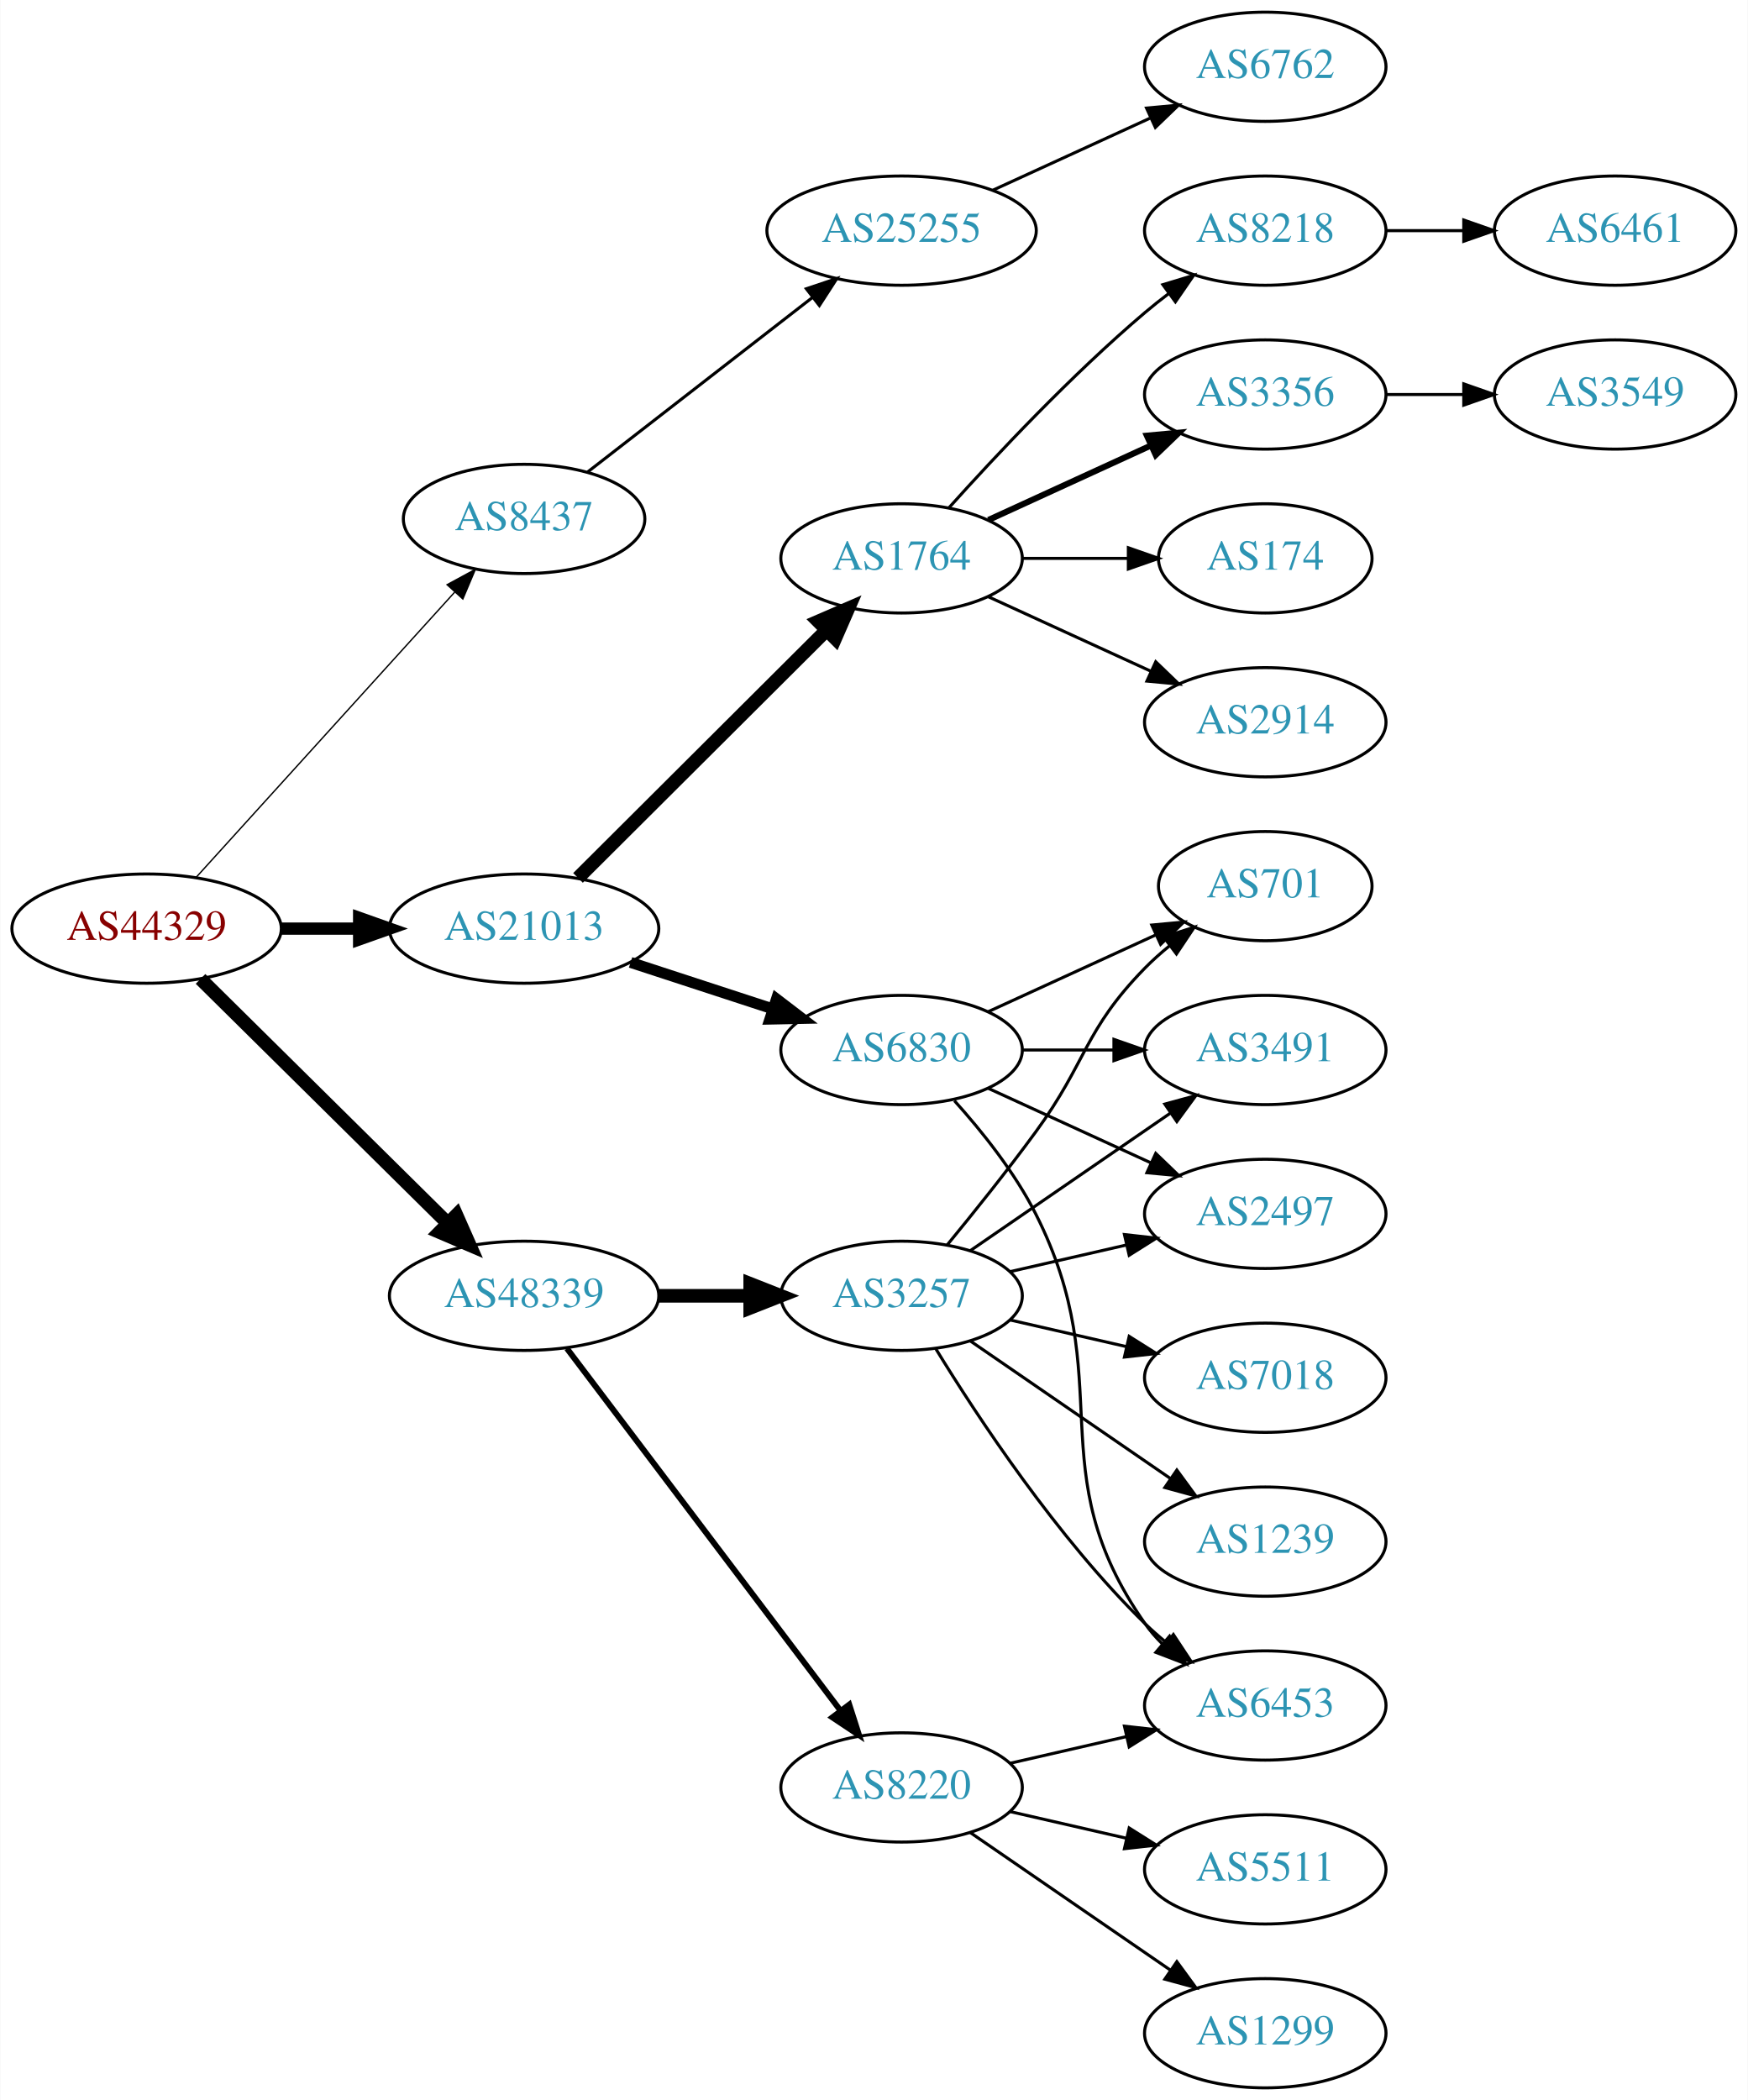
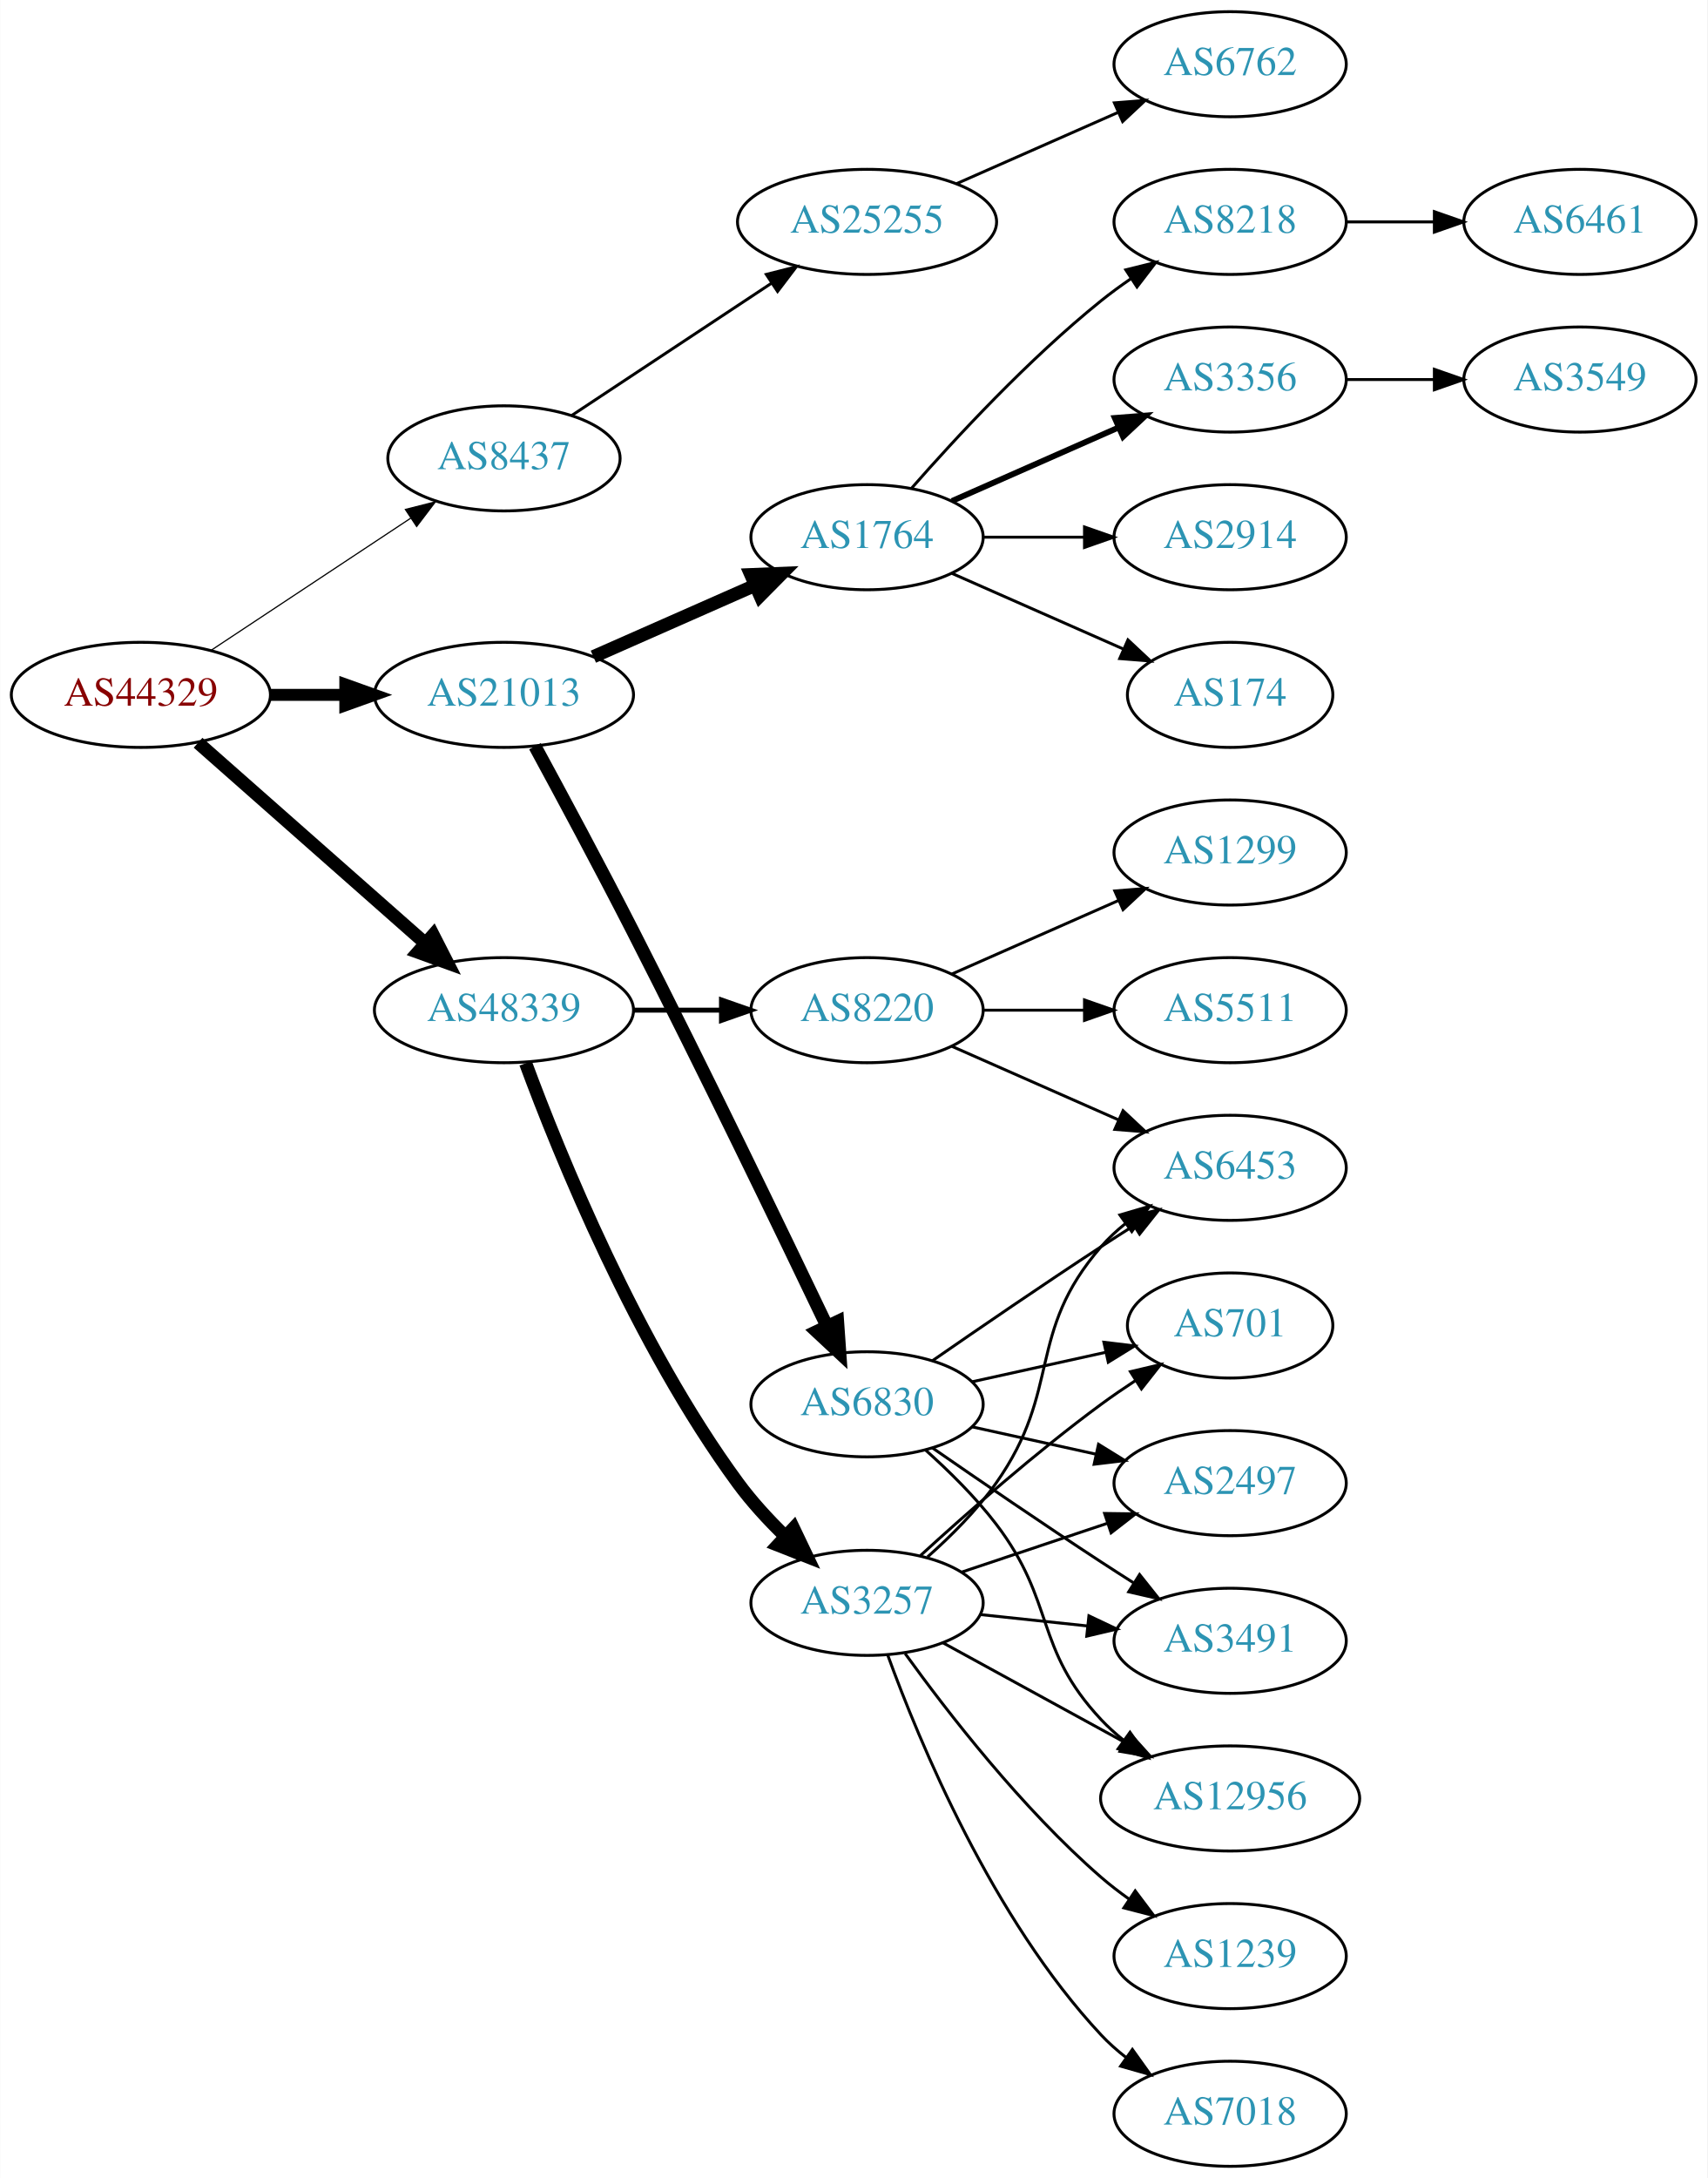
- <svg xmlns="http://www.w3.org/2000/svg" xmlns:xlink="http://www.w3.org/1999/xlink" width="576pt" height="692pt" viewBox="0.00 0.00 575.76 692.00">
-   <g id="graph0" class="graph" transform="scale(1 1) rotate(0) translate(4 688)">
-     <polygon fill="white" stroke="none" points="-4,4 -4,-688 571.762,-688 571.762,4 -4,4" />
+ <svg xmlns="http://www.w3.org/2000/svg" xmlns:xlink="http://www.w3.org/1999/xlink" width="585pt" height="746pt" viewBox="0.00 0.00 584.86 746.00">
+   <g id="graph0" class="graph" transform="scale(1 1) rotate(0) translate(4 742)">
+     <polygon fill="white" stroke="none" points="-4,4 -4,-742 580.862,-742 580.862,4 -4,4" />
    <g id="node1" class="node">
      <g id="a_node1">
        <a xlink:href="/asn/44329" xlink:title="AS44329 ~ NTS Netzwerk Telekom Service AG [AT]">
-           <ellipse fill="#ffffff" stroke="black" cx="44.196" cy="-382" rx="44.393" ry="18" />
-           <text text-anchor="middle" x="44.196" y="-378.3" font-family="Times,serif" font-size="14.00" fill="#880000">AS44329</text>
+           <ellipse fill="#ffffff" stroke="black" cx="44.196" cy="-504" rx="44.393" ry="18" />
+           <text text-anchor="middle" x="44.196" y="-500.3" font-family="Times,serif" font-size="14.00" fill="#880000">AS44329</text>
        </a>
      </g>
    </g>
    <g id="node2" class="node">
      <g id="a_node2">
        <a xlink:href="/asn/8437" xlink:title="AS8437 ~ Hutchison Drei Austria GmbH [AT]">
-           <ellipse fill="#ffffff" stroke="black" cx="168.588" cy="-517" rx="39.794" ry="18" />
-           <text text-anchor="middle" x="168.588" y="-513.3" font-family="Times,serif" font-size="14.00" fill="#2c94b3">AS8437</text>
+           <ellipse fill="#ffffff" stroke="black" cx="168.588" cy="-585" rx="39.794" ry="18" />
+           <text text-anchor="middle" x="168.588" y="-581.3" font-family="Times,serif" font-size="14.00" fill="#2c94b3">AS8437</text>
        </a>
      </g>
    </g>
    <g id="edge1" class="edge">
-       <path fill="none" stroke="black" stroke-width="0.45" d="M60.45,-398.825C81.913,-422.499 121.144,-465.771 145.711,-492.87" />
-       <polygon fill="black" stroke="black" stroke-width="0.45" points="143.217,-495.329 152.527,-500.387 148.403,-490.628 143.217,-495.329" />
+       <path fill="none" stroke="black" stroke-width="0.409" d="M68.217,-519.235C87.571,-532.044 115.406,-550.466 136.696,-564.555" />
+       <polygon fill="black" stroke="black" stroke-width="0.409" points="134.813,-567.506 145.084,-570.107 138.676,-561.669 134.813,-567.506" />
    </g>
    <g id="node3" class="node">
      <g id="a_node3">
        <a xlink:href="/asn/21013" xlink:title="AS21013 ~ Wels, AT [AT]">
-           <ellipse fill="#ffffff" stroke="black" cx="168.588" cy="-382" rx="44.393" ry="18" />
-           <text text-anchor="middle" x="168.588" y="-378.3" font-family="Times,serif" font-size="14.00" fill="#2c94b3">AS21013</text>
+           <ellipse fill="#ffffff" stroke="black" cx="168.588" cy="-504" rx="44.393" ry="18" />
+           <text text-anchor="middle" x="168.588" y="-500.3" font-family="Times,serif" font-size="14.00" fill="#2c94b3">AS21013</text>
        </a>
      </g>
    </g>
    <g id="edge2" class="edge">
-       <path fill="none" stroke="black" stroke-width="4.05" d="M88.692,-382C96.898,-382 105.569,-382 114.041,-382" />
-       <polygon fill="black" stroke="black" stroke-width="4.05" points="114.233,-385.544 124.233,-382 114.233,-378.456 114.233,-385.544" />
+       <path fill="none" stroke="black" stroke-width="4.091" d="M88.692,-504C96.898,-504 105.569,-504 114.041,-504" />
+       <polygon fill="black" stroke="black" stroke-width="4.091" points="114.233,-507.58 124.233,-504 114.233,-500.421 114.233,-507.58" />
    </g>
    <g id="node4" class="node">
      <g id="a_node4">
        <a xlink:href="/asn/48339" xlink:title="AS48339 ~ Raiffeisen Rechenzentrum GmbH [AT]">
-           <ellipse fill="#ffffff" stroke="black" cx="168.588" cy="-261" rx="44.393" ry="18" />
-           <text text-anchor="middle" x="168.588" y="-257.3" font-family="Times,serif" font-size="14.00" fill="#2c94b3">AS48339</text>
+           <ellipse fill="#ffffff" stroke="black" cx="168.588" cy="-396" rx="44.393" ry="18" />
+           <text text-anchor="middle" x="168.588" y="-392.3" font-family="Times,serif" font-size="14.00" fill="#2c94b3">AS48339</text>
        </a>
      </g>
    </g>
    <g id="edge3" class="edge">
-       <path fill="none" stroke="black" stroke-width="4.5" d="M61.958,-365.429C82.989,-344.637 119.21,-308.828 143.282,-285.029" />
-       <polygon fill="black" stroke="black" stroke-width="4.5" points="146.293,-287.59 150.636,-277.759 140.757,-281.989 146.293,-287.59" />
+       <path fill="none" stroke="black" stroke-width="4.5" d="M63.785,-487.597C84.482,-469.333 118.089,-439.678 141.434,-419.079" />
+       <polygon fill="black" stroke="black" stroke-width="4.5" points="144.333,-421.772 149.226,-412.203 139.122,-415.867 144.333,-421.772" />
    </g>
    <g id="node5" class="node">
      <g id="a_node5">
        <a xlink:href="/asn/25255" xlink:title="AS25255 ~ ==&gt; TELE2 AUSTRIA &lt;== [AT]">
-           <ellipse fill="#ffffff" stroke="black" cx="292.98" cy="-612" rx="44.393" ry="18" />
-           <text text-anchor="middle" x="292.98" y="-608.3" font-family="Times,serif" font-size="14.00" fill="#2c94b3">AS25255</text>
+           <ellipse fill="#ffffff" stroke="black" cx="292.98" cy="-666" rx="44.393" ry="18" />
+           <text text-anchor="middle" x="292.98" y="-662.3" font-family="Times,serif" font-size="14.00" fill="#2c94b3">AS25255</text>
        </a>
      </g>
    </g>
    <g id="edge4" class="edge">
-       <path fill="none" stroke="black" d="M189.525,-532.475C209.675,-548.115 240.995,-572.425 263.704,-590.052" />
-       <polygon fill="black" stroke="black" points="261.599,-592.848 271.644,-596.215 265.891,-587.319 261.599,-592.848" />
+       <path fill="none" stroke="black" d="M191.753,-599.668C210.885,-612.33 238.753,-630.774 260.249,-645" />
+       <polygon fill="black" stroke="black" points="258.461,-648.014 268.732,-650.614 262.325,-642.176 258.461,-648.014" />
    </g>
    <g id="node7" class="node">
      <g id="a_node7">
        <a xlink:href="/asn/1764" xlink:title="AS1764 ~ NEXTLAYER-AS [AT]">
-           <ellipse fill="#ffffff" stroke="black" cx="292.98" cy="-504" rx="39.794" ry="18" />
-           <text text-anchor="middle" x="292.98" y="-500.3" font-family="Times,serif" font-size="14.00" fill="#2c94b3">AS1764</text>
+           <ellipse fill="#ffffff" stroke="black" cx="292.98" cy="-558" rx="39.794" ry="18" />
+           <text text-anchor="middle" x="292.98" y="-554.3" font-family="Times,serif" font-size="14.00" fill="#2c94b3">AS1764</text>
        </a>
      </g>
    </g>
    <g id="edge6" class="edge">
-       <path fill="none" stroke="black" stroke-width="4.5" d="M186.35,-398.708C207.499,-419.789 244.01,-456.183 268.079,-480.175" />
-       <polygon fill="black" stroke="black" stroke-width="4.5" points="265.559,-483.223 275.421,-487.494 271.119,-477.646 265.559,-483.223" />
+       <path fill="none" stroke="black" stroke-width="4.5" d="M199.216,-517.072C215.81,-524.393 236.67,-533.597 254.403,-541.421" />
+       <polygon fill="black" stroke="black" stroke-width="4.5" points="253.148,-545.171 263.887,-545.605 256.327,-537.966 253.148,-545.171" />
    </g>
    <g id="node8" class="node">
      <g id="a_node8">
        <a xlink:href="/asn/6830" xlink:title="AS6830 ~ LGI-UPC [AT]">
-           <ellipse fill="#ffffff" stroke="black" cx="292.98" cy="-342" rx="39.794" ry="18" />
-           <text text-anchor="middle" x="292.98" y="-338.3" font-family="Times,serif" font-size="14.00" fill="#2c94b3">AS6830</text>
+           <ellipse fill="#ffffff" stroke="black" cx="292.98" cy="-261" rx="39.794" ry="18" />
+           <text text-anchor="middle" x="292.98" y="-257.3" font-family="Times,serif" font-size="14.00" fill="#2c94b3">AS6830</text>
        </a>
      </g>
    </g>
    <g id="edge7" class="edge">
-       <path fill="none" stroke="black" stroke-width="3.6" d="M203.681,-370.858C218.187,-366.117 235.239,-360.544 250.469,-355.567" />
-       <polygon fill="black" stroke="black" stroke-width="3.6" points="251.752,-358.83 260.17,-352.396 249.578,-352.176 251.752,-358.83" />
-     </g>
-     <g id="node19" class="node">
-       <g id="a_node19">
-         <a xlink:href="/asn/3257" xlink:title="AS3257 ~ GTT [DE]">
-           <ellipse fill="#ffffff" stroke="black" cx="292.98" cy="-261" rx="39.794" ry="18" />
-           <text text-anchor="middle" x="292.98" y="-257.3" font-family="Times,serif" font-size="14.00" fill="#2c94b3">AS3257</text>
-         </a>
-       </g>
-     </g>
-     <g id="edge18" class="edge">
-       <path fill="none" stroke="black" stroke-width="4.5" d="M213.084,-261C222.773,-261 233.11,-261 243.002,-261" />
-       <polygon fill="black" stroke="black" stroke-width="4.5" points="243.105,-264.938 253.105,-261 243.105,-257.063 243.105,-264.938" />
+       <path fill="none" stroke="black" stroke-width="4.5" d="M179.206,-486.397C188.081,-470.052 201.546,-444.998 212.784,-423 236.921,-375.755 263.807,-320.068 279.225,-287.821" />
+       <polygon fill="black" stroke="black" stroke-width="4.5" points="282.872,-289.321 283.626,-278.6 275.765,-285.929 282.872,-289.321" />
    </g>
    <g id="node20" class="node">
      <g id="a_node20">
        <a xlink:href="/asn/8220" xlink:title="AS8220 ~ COLT [GB]">
-           <ellipse fill="#ffffff" stroke="black" cx="292.98" cy="-99" rx="39.794" ry="18" />
-           <text text-anchor="middle" x="292.98" y="-95.3" font-family="Times,serif" font-size="14.00" fill="#2c94b3">AS8220</text>
+           <ellipse fill="#ffffff" stroke="black" cx="292.98" cy="-396" rx="39.794" ry="18" />
+           <text text-anchor="middle" x="292.98" y="-392.3" font-family="Times,serif" font-size="14.00" fill="#2c94b3">AS8220</text>
        </a>
      </g>
    </g>
    <g id="edge19" class="edge">
-       <path fill="none" stroke="black" stroke-width="1.929" d="M182.686,-243.663C204.311,-215.04 247.582,-157.767 272.705,-124.514" />
-       <polygon fill="black" stroke="black" stroke-width="1.929" points="275.741,-126.301 278.976,-116.212 270.156,-122.081 275.741,-126.301" />
+       <path fill="none" stroke="black" stroke-width="1.688" d="M213.084,-396C222.773,-396 233.11,-396 243.002,-396" />
+       <polygon fill="black" stroke="black" stroke-width="1.688" points="243.105,-399.5 253.105,-396 243.105,-392.5 243.105,-399.5" />
+     </g>
+     <g id="node21" class="node">
+       <g id="a_node21">
+         <a xlink:href="/asn/3257" xlink:title="AS3257 ~ GTT [DE]">
+           <ellipse fill="#ffffff" stroke="black" cx="292.98" cy="-193" rx="39.794" ry="18" />
+           <text text-anchor="middle" x="292.98" y="-189.3" font-family="Times,serif" font-size="14.00" fill="#2c94b3">AS3257</text>
+         </a>
+       </g>
+     </g>
+     <g id="edge20" class="edge">
+       <path fill="none" stroke="black" stroke-width="4.5" d="M176.013,-377.825C187.575,-346.575 213.963,-281.449 248.784,-234 253.41,-227.696 259.073,-221.539 264.756,-215.991" />
+       <polygon fill="black" stroke="black" stroke-width="4.5" points="267.79,-218.546 272.422,-208.849 262.422,-212.784 267.79,-218.546" />
    </g>
    <g id="node6" class="node">
      <g id="a_node6">
        <a xlink:href="/asn/6762" xlink:title="AS6762 ~ TELECOM ITALIA SPARKLE S.p.A. [IT]">
-           <ellipse fill="#ffffff" stroke="black" cx="412.823" cy="-666" rx="39.794" ry="18" />
-           <text text-anchor="middle" x="412.823" y="-662.3" font-family="Times,serif" font-size="14.00" fill="#2c94b3">AS6762</text>
+           <ellipse fill="#ffffff" stroke="black" cx="417.373" cy="-720" rx="39.794" ry="18" />
+           <text text-anchor="middle" x="417.373" y="-716.3" font-family="Times,serif" font-size="14.00" fill="#2c94b3">AS6762</text>
        </a>
      </g>
    </g>
    <g id="edge5" class="edge">
-       <path fill="none" stroke="black" d="M323.11,-625.348C338.721,-632.502 358.119,-641.391 374.791,-649.03" />
-       <polygon fill="black" stroke="black" points="373.694,-652.378 384.243,-653.362 376.61,-646.014 373.694,-652.378" />
+       <path fill="none" stroke="black" d="M323.608,-679.072C340.203,-686.393 361.062,-695.597 378.795,-703.421" />
+       <polygon fill="black" stroke="black" points="377.717,-706.77 388.279,-707.605 380.543,-700.366 377.717,-706.77" />
    </g>
    <g id="node9" class="node">
      <g id="a_node9">
-         <a xlink:href="/asn/2914" xlink:title="AS2914 ~ NTT America, Inc. [US]">
-           <ellipse fill="#ffffff" stroke="black" cx="412.823" cy="-450" rx="39.794" ry="18" />
-           <text text-anchor="middle" x="412.823" y="-446.3" font-family="Times,serif" font-size="14.00" fill="#2c94b3">AS2914</text>
+         <a xlink:href="/asn/8218" xlink:title="AS8218 ~ legacy Neotelecoms [FR]">
+           <ellipse fill="#ffffff" stroke="black" cx="417.373" cy="-666" rx="39.794" ry="18" />
+           <text text-anchor="middle" x="417.373" y="-662.3" font-family="Times,serif" font-size="14.00" fill="#2c94b3">AS8218</text>
        </a>
      </g>
    </g>
    <g id="edge8" class="edge">
-       <path fill="none" stroke="black" d="M321.609,-491.339C337.566,-484.027 357.837,-474.739 375.119,-466.819" />
-       <polygon fill="black" stroke="black" points="376.734,-469.929 384.367,-462.581 373.818,-463.565 376.734,-469.929" />
+       <path fill="none" stroke="black" d="M308.133,-574.663C323.234,-591.894 348.355,-619.024 373.176,-639 376.432,-641.62 379.957,-644.192 383.542,-646.646" />
+       <polygon fill="black" stroke="black" points="381.629,-649.577 391.914,-652.121 385.46,-643.719 381.629,-649.577" />
    </g>
    <g id="node10" class="node">
      <g id="a_node10">
-         <a xlink:href="/asn/8218" xlink:title="AS8218 ~ legacy Neotelecoms [FR]">
-           <ellipse fill="#ffffff" stroke="black" cx="412.823" cy="-612" rx="39.794" ry="18" />
-           <text text-anchor="middle" x="412.823" y="-608.3" font-family="Times,serif" font-size="14.00" fill="#2c94b3">AS8218</text>
+         <a xlink:href="/asn/3356" xlink:title="AS3356 ~ Level 3 Parent, LLC [US]">
+           <ellipse fill="#ffffff" stroke="black" cx="417.373" cy="-612" rx="39.794" ry="18" />
+           <text text-anchor="middle" x="417.373" y="-608.3" font-family="Times,serif" font-size="14.00" fill="#2c94b3">AS3356</text>
        </a>
      </g>
    </g>
    <g id="edge9" class="edge">
-       <path fill="none" stroke="black" d="M308.626,-520.725C323.927,-537.765 349.025,-564.523 373.176,-585 375.674,-587.117 378.334,-589.232 381.045,-591.293" />
-       <polygon fill="black" stroke="black" points="379.082,-594.194 389.222,-597.266 383.212,-588.541 379.082,-594.194" />
+       <path fill="none" stroke="black" stroke-width="2" d="M322.06,-570.389C339.008,-577.866 360.805,-587.483 379.174,-595.588" />
+       <polygon fill="black" stroke="black" stroke-width="2" points="377.862,-598.834 388.424,-599.669 380.688,-592.43 377.862,-598.834" />
    </g>
    <g id="node11" class="node">
      <g id="a_node11">
-         <a xlink:href="/asn/3356" xlink:title="AS3356 ~ Level 3 Parent, LLC [US]">
-           <ellipse fill="#ffffff" stroke="black" cx="412.823" cy="-558" rx="39.794" ry="18" />
-           <text text-anchor="middle" x="412.823" y="-554.3" font-family="Times,serif" font-size="14.00" fill="#2c94b3">AS3356</text>
+         <a xlink:href="/asn/2914" xlink:title="AS2914 ~ NTT America, Inc. [US]">
+           <ellipse fill="#ffffff" stroke="black" cx="417.373" cy="-558" rx="39.794" ry="18" />
+           <text text-anchor="middle" x="417.373" y="-554.3" font-family="Times,serif" font-size="14.00" fill="#2c94b3">AS2914</text>
        </a>
      </g>
    </g>
    <g id="edge10" class="edge">
-       <path fill="none" stroke="black" stroke-width="2" d="M321.609,-516.661C337.566,-523.973 357.837,-533.261 375.119,-541.181" />
-       <polygon fill="black" stroke="black" stroke-width="2" points="373.818,-544.435 384.367,-545.419 376.734,-538.071 373.818,-544.435" />
+       <path fill="none" stroke="black" d="M332.706,-558C343.644,-558 355.695,-558 367.161,-558" />
+       <polygon fill="black" stroke="black" points="367.479,-561.5 377.479,-558 367.479,-554.5 367.479,-561.5" />
    </g>
    <g id="node12" class="node">
      <g id="a_node12">
        <a xlink:href="/asn/174" xlink:title="AS174 ~ Cogent Communications [US]">
-           <ellipse fill="#ffffff" stroke="black" cx="412.823" cy="-504" rx="35.194" ry="18" />
-           <text text-anchor="middle" x="412.823" y="-500.3" font-family="Times,serif" font-size="14.00" fill="#2c94b3">AS174</text>
+           <ellipse fill="#ffffff" stroke="black" cx="417.373" cy="-504" rx="35.194" ry="18" />
+           <text text-anchor="middle" x="417.373" y="-500.3" font-family="Times,serif" font-size="14.00" fill="#2c94b3">AS174</text>
        </a>
      </g>
    </g>
    <g id="edge11" class="edge">
-       <path fill="none" stroke="black" d="M332.893,-504C343.98,-504 356.139,-504 367.522,-504" />
-       <polygon fill="black" stroke="black" points="367.703,-507.5 377.703,-504 367.703,-500.5 367.703,-507.5" />
+       <path fill="none" stroke="black" d="M322.06,-545.611C339.488,-537.922 362.045,-527.969 380.729,-519.726" />
+       <polygon fill="black" stroke="black" points="382.362,-522.831 390.099,-515.592 379.537,-516.427 382.362,-522.831" />
+     </g>
+     <g id="node14" class="node">
+       <g id="a_node14">
+         <a xlink:href="/asn/701" xlink:title="AS701 ~ UUNET [US]">
+           <ellipse fill="#ffffff" stroke="black" cx="417.373" cy="-288" rx="35.194" ry="18" />
+           <text text-anchor="middle" x="417.373" y="-284.3" font-family="Times,serif" font-size="14.00" fill="#2c94b3">AS701</text>
+         </a>
+       </g>
+     </g>
+     <g id="edge13" class="edge">
+       <path fill="none" stroke="black" d="M329.053,-268.737C343.287,-271.877 359.841,-275.529 374.686,-278.804" />
+       <polygon fill="black" stroke="black" points="374.12,-282.263 384.64,-281 375.628,-275.428 374.12,-282.263" />
+     </g>
+     <g id="node15" class="node">
+       <g id="a_node15">
+         <a xlink:href="/asn/6453" xlink:title="AS6453 ~ TATA COMMUNICATIONS (AMERICA) INC [US]">
+           <ellipse fill="#ffffff" stroke="black" cx="417.373" cy="-342" rx="39.794" ry="18" />
+           <text text-anchor="middle" x="417.373" y="-338.3" font-family="Times,serif" font-size="14.00" fill="#2c94b3">AS6453</text>
+         </a>
+       </g>
+     </g>
+     <g id="edge14" class="edge">
+       <path fill="none" stroke="black" d="M315.337,-275.901C331.188,-286.877 353.391,-302.079 373.176,-315 376.758,-317.339 380.529,-319.759 384.289,-322.144" />
+       <polygon fill="black" stroke="black" points="382.623,-325.231 392.95,-327.596 386.352,-319.307 382.623,-325.231" />
+     </g>
+     <g id="node16" class="node">
+       <g id="a_node16">
+         <a xlink:href="/asn/2497" xlink:title="AS2497 ~ Internet Initiative Japan Inc. [JP]">
+           <ellipse fill="#ffffff" stroke="black" cx="417.373" cy="-234" rx="39.794" ry="18" />
+           <text text-anchor="middle" x="417.373" y="-230.3" font-family="Times,serif" font-size="14.00" fill="#2c94b3">AS2497</text>
+         </a>
+       </g>
+     </g>
+     <g id="edge15" class="edge">
+       <path fill="none" stroke="black" d="M329.053,-253.263C342.24,-250.354 357.42,-247.005 371.386,-243.924" />
+       <polygon fill="black" stroke="black" points="372.284,-247.31 381.295,-241.738 370.776,-240.475 372.284,-247.31" />
+     </g>
+     <g id="node17" class="node">
+       <g id="a_node17">
+         <a xlink:href="/asn/3491" xlink:title="AS3491 ~ PCCW Global, Inc. [US]">
+           <ellipse fill="#ffffff" stroke="black" cx="417.373" cy="-180" rx="39.794" ry="18" />
+           <text text-anchor="middle" x="417.373" y="-176.3" font-family="Times,serif" font-size="14.00" fill="#2c94b3">AS3491</text>
+         </a>
+       </g>
+     </g>
+     <g id="edge16" class="edge">
+       <path fill="none" stroke="black" d="M315.337,-246.099C331.188,-235.123 353.391,-219.921 373.176,-207 376.758,-204.661 380.529,-202.241 384.289,-199.856" />
+       <polygon fill="black" stroke="black" points="386.352,-202.693 392.95,-194.404 382.623,-196.769 386.352,-202.693" />
+     </g>
+     <g id="node18" class="node">
+       <g id="a_node18">
+         <a xlink:href="/asn/12956" xlink:title="AS12956 ~ TELXIUS [ES]">
+           <ellipse fill="#ffffff" stroke="black" cx="417.373" cy="-126" rx="44.393" ry="18" />
+           <text text-anchor="middle" x="417.373" y="-122.3" font-family="Times,serif" font-size="14.00" fill="#2c94b3">AS12956</text>
+         </a>
+       </g>
+     </g>
+     <g id="edge17" class="edge">
+       <path fill="none" stroke="black" d="M312.935,-245.412C321.001,-238.201 330.147,-229.203 337.176,-220 357.695,-193.135 350.07,-177.674 373.176,-153 375.545,-150.47 378.201,-148.083 381.001,-145.852" />
+       <polygon fill="black" stroke="black" points="383.071,-148.674 389.151,-139.998 378.987,-142.989 383.071,-148.674" />
    </g>
    <g id="node13" class="node">
      <g id="a_node13">
-         <a xlink:href="/asn/701" xlink:title="AS701 ~ UUNET [US]">
-           <ellipse fill="#ffffff" stroke="black" cx="412.823" cy="-396" rx="35.194" ry="18" />
-           <text text-anchor="middle" x="412.823" y="-392.3" font-family="Times,serif" font-size="14.00" fill="#2c94b3">AS701</text>
+         <a xlink:href="/asn/6461" xlink:title="AS6461 ~ Zayo Bandwidth [US]">
+           <ellipse fill="#ffffff" stroke="black" cx="537.215" cy="-666" rx="39.794" ry="18" />
+           <text text-anchor="middle" x="537.215" y="-662.3" font-family="Times,serif" font-size="14.00" fill="#2c94b3">AS6461</text>
        </a>
      </g>
    </g>
    <g id="edge12" class="edge">
-       <path fill="none" stroke="black" d="M321.609,-354.661C338.025,-362.183 359.007,-371.798 376.604,-379.861" />
-       <polygon fill="black" stroke="black" points="375.432,-383.174 385.981,-384.158 378.348,-376.811 375.432,-383.174" />
-     </g>
-     <g id="node14" class="node">
-       <g id="a_node14">
-         <a xlink:href="/asn/3491" xlink:title="AS3491 ~ PCCW Global, Inc. [US]">
-           <ellipse fill="#ffffff" stroke="black" cx="412.823" cy="-342" rx="39.794" ry="18" />
-           <text text-anchor="middle" x="412.823" y="-338.3" font-family="Times,serif" font-size="14.00" fill="#2c94b3">AS3491</text>
-         </a>
-       </g>
-     </g>
-     <g id="edge13" class="edge">
-       <path fill="none" stroke="black" d="M332.893,-342C342.446,-342 352.796,-342 362.759,-342" />
-       <polygon fill="black" stroke="black" points="362.951,-345.5 372.951,-342 362.951,-338.5 362.951,-345.5" />
-     </g>
-     <g id="node15" class="node">
-       <g id="a_node15">
-         <a xlink:href="/asn/2497" xlink:title="AS2497 ~ Internet Initiative Japan Inc. [JP]">
-           <ellipse fill="#ffffff" stroke="black" cx="412.823" cy="-288" rx="39.794" ry="18" />
-           <text text-anchor="middle" x="412.823" y="-284.3" font-family="Times,serif" font-size="14.00" fill="#2c94b3">AS2497</text>
-         </a>
-       </g>
-     </g>
-     <g id="edge14" class="edge">
-       <path fill="none" stroke="black" d="M321.609,-329.339C337.566,-322.027 357.837,-312.739 375.119,-304.819" />
-       <polygon fill="black" stroke="black" points="376.734,-307.929 384.367,-300.581 373.818,-301.565 376.734,-307.929" />
-     </g>
-     <g id="node16" class="node">
-       <g id="a_node16">
-         <a xlink:href="/asn/6453" xlink:title="AS6453 ~ TATA COMMUNICATIONS (AMERICA) INC [US]">
-           <ellipse fill="#ffffff" stroke="black" cx="412.823" cy="-126" rx="39.794" ry="18" />
-           <text text-anchor="middle" x="412.823" y="-122.3" font-family="Times,serif" font-size="14.00" fill="#2c94b3">AS6453</text>
-         </a>
-       </g>
-     </g>
-     <g id="edge15" class="edge">
-       <path fill="none" stroke="black" d="M310.383,-325.288C319.45,-315.217 330.249,-301.717 337.176,-288 365.169,-232.571 337.563,-203.869 373.176,-153 374.849,-150.611 376.804,-148.365 378.931,-146.267" />
-       <polygon fill="black" stroke="black" points="381.296,-148.851 386.664,-139.716 376.771,-143.51 381.296,-148.851" />
-     </g>
-     <g id="node17" class="node">
-       <g id="a_node17">
-         <a xlink:href="/asn/6461" xlink:title="AS6461 ~ Zayo Bandwidth [US]">
-           <ellipse fill="#ffffff" stroke="black" cx="528.116" cy="-612" rx="39.794" ry="18" />
-           <text text-anchor="middle" x="528.116" y="-608.3" font-family="Times,serif" font-size="14.00" fill="#2c94b3">AS6461</text>
-         </a>
-       </g>
-     </g>
-     <g id="edge16" class="edge">
-       <path fill="none" stroke="black" d="M452.495,-612C460.698,-612 469.462,-612 477.994,-612" />
-       <polygon fill="black" stroke="black" points="478.233,-615.5 488.233,-612 478.233,-608.5 478.233,-615.5" />
-     </g>
-     <g id="node18" class="node">
-       <g id="a_node18">
+       <path fill="none" stroke="black" d="M457.285,-666C466.839,-666 477.188,-666 487.151,-666" />
+       <polygon fill="black" stroke="black" points="487.343,-669.5 497.343,-666 487.343,-662.5 487.343,-669.5" />
+     </g>
+     <g id="node19" class="node">
+       <g id="a_node19">
        <a xlink:href="/asn/3549" xlink:title="AS3549 ~ Level 3 Parent, LLC [US]">
-           <ellipse fill="#ffffff" stroke="black" cx="528.116" cy="-558" rx="39.794" ry="18" />
-           <text text-anchor="middle" x="528.116" y="-554.3" font-family="Times,serif" font-size="14.00" fill="#2c94b3">AS3549</text>
-         </a>
-       </g>
-     </g>
-     <g id="edge17" class="edge">
-       <path fill="none" stroke="black" d="M452.495,-558C460.698,-558 469.462,-558 477.994,-558" />
-       <polygon fill="black" stroke="black" points="478.233,-561.5 488.233,-558 478.233,-554.5 478.233,-561.5" />
-     </g>
-     <g id="edge24" class="edge">
-       <path fill="none" stroke="black" d="M307.983,-277.731C316.631,-288.25 327.823,-302.208 337.176,-315 354.201,-338.284 353.004,-348.383 373.176,-369 375.656,-371.534 378.402,-373.983 381.255,-376.304" />
-       <polygon fill="black" stroke="black" points="379.346,-379.248 389.44,-382.468 383.557,-373.657 379.346,-379.248" />
+           <ellipse fill="#ffffff" stroke="black" cx="537.215" cy="-612" rx="39.794" ry="18" />
+           <text text-anchor="middle" x="537.215" y="-608.3" font-family="Times,serif" font-size="14.00" fill="#2c94b3">AS3549</text>
+         </a>
+       </g>
+     </g>
+     <g id="edge18" class="edge">
+       <path fill="none" stroke="black" d="M457.285,-612C466.839,-612 477.188,-612 487.151,-612" />
+       <polygon fill="black" stroke="black" points="487.343,-615.5 497.343,-612 487.343,-608.5 487.343,-615.5" />
    </g>
    <g id="edge23" class="edge">
-       <path fill="none" stroke="black" d="M315.595,-275.857C334.083,-288.565 360.897,-306.995 381.526,-321.175" />
-       <polygon fill="black" stroke="black" points="379.723,-324.183 389.947,-326.963 383.688,-318.414 379.723,-324.183" />
-     </g>
-     <g id="edge20" class="edge">
-       <path fill="none" stroke="black" d="M328.7,-268.955C340.7,-271.704 354.32,-274.825 367.013,-277.733" />
-       <polygon fill="black" stroke="black" points="366.415,-281.187 376.945,-280.009 367.979,-274.364 366.415,-281.187" />
-     </g>
-     <g id="edge21" class="edge">
-       <path fill="none" stroke="black" d="M304.246,-243.56C318.055,-221.009 344.243,-181.278 373.176,-153 375.317,-150.908 377.634,-148.863 380.034,-146.894" />
-       <polygon fill="black" stroke="black" points="382.544,-149.382 388.375,-140.536 378.301,-143.815 382.544,-149.382" />
-     </g>
-     <g id="node21" class="node">
-       <g id="a_node21">
-         <a xlink:href="/asn/1239" xlink:title="AS1239 ~ Sprint [US]">
-           <ellipse fill="#ffffff" stroke="black" cx="412.823" cy="-180" rx="39.794" ry="18" />
-           <text text-anchor="middle" x="412.823" y="-176.3" font-family="Times,serif" font-size="14.00" fill="#2c94b3">AS1239</text>
-         </a>
-       </g>
-     </g>
-     <g id="edge22" class="edge">
-       <path fill="none" stroke="black" d="M315.595,-246.143C334.083,-233.435 360.897,-215.005 381.526,-200.825" />
-       <polygon fill="black" stroke="black" points="383.688,-203.586 389.947,-195.037 379.723,-197.817 383.688,-203.586" />
+       <path fill="none" stroke="black" d="M322.06,-383.611C339.008,-376.134 360.805,-366.517 379.174,-358.412" />
+       <polygon fill="black" stroke="black" points="380.688,-361.57 388.424,-354.331 377.862,-355.166 380.688,-361.57" />
    </g>
    <g id="node22" class="node">
      <g id="a_node22">
-         <a xlink:href="/asn/7018" xlink:title="AS7018 ~ AT&amp;T Services, Inc. [US]">
-           <ellipse fill="#ffffff" stroke="black" cx="412.823" cy="-234" rx="39.794" ry="18" />
-           <text text-anchor="middle" x="412.823" y="-230.3" font-family="Times,serif" font-size="14.00" fill="#2c94b3">AS7018</text>
-         </a>
-       </g>
-     </g>
-     <g id="edge25" class="edge">
-       <path fill="none" stroke="black" d="M328.7,-253.045C340.7,-250.296 354.32,-247.175 367.013,-244.267" />
-       <polygon fill="black" stroke="black" points="367.979,-247.636 376.945,-241.991 366.415,-240.813 367.979,-247.636" />
-     </g>
-     <g id="edge28" class="edge">
-       <path fill="none" stroke="black" d="M328.7,-106.955C340.7,-109.704 354.32,-112.825 367.013,-115.733" />
-       <polygon fill="black" stroke="black" points="366.415,-119.187 376.945,-118.009 367.979,-112.364 366.415,-119.187" />
+         <a xlink:href="/asn/1299" xlink:title="AS1299 ~ Telia Carrier [EU]">
+           <ellipse fill="#ffffff" stroke="black" cx="417.373" cy="-450" rx="39.794" ry="18" />
+           <text text-anchor="middle" x="417.373" y="-446.3" font-family="Times,serif" font-size="14.00" fill="#2c94b3">AS1299</text>
+         </a>
+       </g>
+     </g>
+     <g id="edge21" class="edge">
+       <path fill="none" stroke="black" d="M322.06,-408.389C339.008,-415.866 360.805,-425.483 379.174,-433.588" />
+       <polygon fill="black" stroke="black" points="377.862,-436.834 388.424,-437.669 380.688,-430.43 377.862,-436.834" />
    </g>
    <g id="node23" class="node">
      <g id="a_node23">
-         <a xlink:href="/asn/1299" xlink:title="AS1299 ~ Telia Carrier [EU]">
-           <ellipse fill="#ffffff" stroke="black" cx="412.823" cy="-18" rx="39.794" ry="18" />
-           <text text-anchor="middle" x="412.823" y="-14.3" font-family="Times,serif" font-size="14.00" fill="#2c94b3">AS1299</text>
-         </a>
-       </g>
+         <a xlink:href="/asn/5511" xlink:title="AS5511 ~ Orange S.A. [FR]">
+           <ellipse fill="#ffffff" stroke="black" cx="417.373" cy="-396" rx="39.794" ry="18" />
+           <text text-anchor="middle" x="417.373" y="-392.3" font-family="Times,serif" font-size="14.00" fill="#2c94b3">AS5511</text>
+         </a>
+       </g>
+     </g>
+     <g id="edge22" class="edge">
+       <path fill="none" stroke="black" d="M332.706,-396C343.644,-396 355.695,-396 367.161,-396" />
+       <polygon fill="black" stroke="black" points="367.479,-399.5 377.479,-396 367.479,-392.5 367.479,-399.5" />
+     </g>
+     <g id="edge25" class="edge">
+       <path fill="none" stroke="black" d="M311.277,-209.189C326.913,-223.493 350.839,-244.574 373.176,-261 376.884,-263.726 380.868,-266.459 384.864,-269.084" />
+       <polygon fill="black" stroke="black" points="383.215,-272.184 393.528,-274.613 386.981,-266.283 383.215,-272.184" />
+     </g>
+     <g id="edge27" class="edge">
+       <path fill="none" stroke="black" d="M313.703,-208.73C321.718,-215.833 330.616,-224.709 337.176,-234 359.901,-266.181 347.342,-285.258 373.176,-315 375.641,-317.838 378.478,-320.477 381.496,-322.906" />
+       <polygon fill="black" stroke="black" points="379.606,-325.858 389.774,-328.836 383.682,-320.167 379.606,-325.858" />
+     </g>
+     <g id="edge29" class="edge">
+       <path fill="none" stroke="black" d="M325.499,-203.559C340.632,-208.628 358.96,-214.767 375.18,-220.201" />
+       <polygon fill="black" stroke="black" points="374.366,-223.62 384.96,-223.477 376.59,-216.982 374.366,-223.62" />
    </g>
    <g id="edge26" class="edge">
-       <path fill="none" stroke="black" d="M315.595,-84.143C334.083,-71.435 360.897,-53.005 381.526,-38.825" />
-       <polygon fill="black" stroke="black" points="383.688,-41.586 389.947,-33.037 379.723,-35.817 383.688,-41.586" />
+       <path fill="none" stroke="black" d="M331.701,-188.993C343.334,-187.758 356.301,-186.381 368.522,-185.083" />
+       <polygon fill="black" stroke="black" points="368.992,-188.552 378.566,-184.016 368.252,-181.592 368.992,-188.552" />
+     </g>
+     <g id="edge30" class="edge">
+       <path fill="none" stroke="black" d="M319.044,-179.28C336.995,-169.453 361.41,-156.087 381.296,-145.202" />
+       <polygon fill="black" stroke="black" points="382.983,-148.268 390.074,-140.396 379.622,-142.128 382.983,-148.268" />
    </g>
    <g id="node24" class="node">
      <g id="a_node24">
-         <a xlink:href="/asn/5511" xlink:title="AS5511 ~ Orange S.A. [FR]">
-           <ellipse fill="#ffffff" stroke="black" cx="412.823" cy="-72" rx="39.794" ry="18" />
-           <text text-anchor="middle" x="412.823" y="-68.3" font-family="Times,serif" font-size="14.00" fill="#2c94b3">AS5511</text>
-         </a>
-       </g>
-     </g>
-     <g id="edge27" class="edge">
-       <path fill="none" stroke="black" d="M328.7,-91.045C340.7,-88.296 354.32,-85.175 367.013,-82.267" />
-       <polygon fill="black" stroke="black" points="367.979,-85.636 376.945,-79.991 366.415,-78.813 367.979,-85.636" />
+         <a xlink:href="/asn/1239" xlink:title="AS1239 ~ Sprint [US]">
+           <ellipse fill="#ffffff" stroke="black" cx="417.373" cy="-72" rx="39.794" ry="18" />
+           <text text-anchor="middle" x="417.373" y="-68.3" font-family="Times,serif" font-size="14.00" fill="#2c94b3">AS1239</text>
+         </a>
+       </g>
+     </g>
+     <g id="edge24" class="edge">
+       <path fill="none" stroke="black" d="M306.022,-175.643C320.453,-155.635 346.098,-122.495 373.176,-99 376.172,-96.401 379.444,-93.884 382.802,-91.5" />
+       <polygon fill="black" stroke="black" points="384.851,-94.341 391.224,-85.877 380.964,-88.519 384.851,-94.341" />
+     </g>
+     <g id="node25" class="node">
+       <g id="a_node25">
+         <a xlink:href="/asn/7018" xlink:title="AS7018 ~ AT&amp;T Services, Inc. [US]">
+           <ellipse fill="#ffffff" stroke="black" cx="417.373" cy="-18" rx="39.794" ry="18" />
+           <text text-anchor="middle" x="417.373" y="-14.3" font-family="Times,serif" font-size="14.00" fill="#2c94b3">AS7018</text>
+         </a>
+       </g>
+     </g>
+     <g id="edge28" class="edge">
+       <path fill="none" stroke="black" d="M300.028,-175.217C310.857,-145.43 335.961,-84.809 373.176,-45 375.743,-42.254 378.648,-39.676 381.709,-37.286" />
+       <polygon fill="black" stroke="black" points="383.889,-40.031 390.046,-31.409 379.856,-34.309 383.889,-40.031" />
    </g>
  </g>
</svg>
